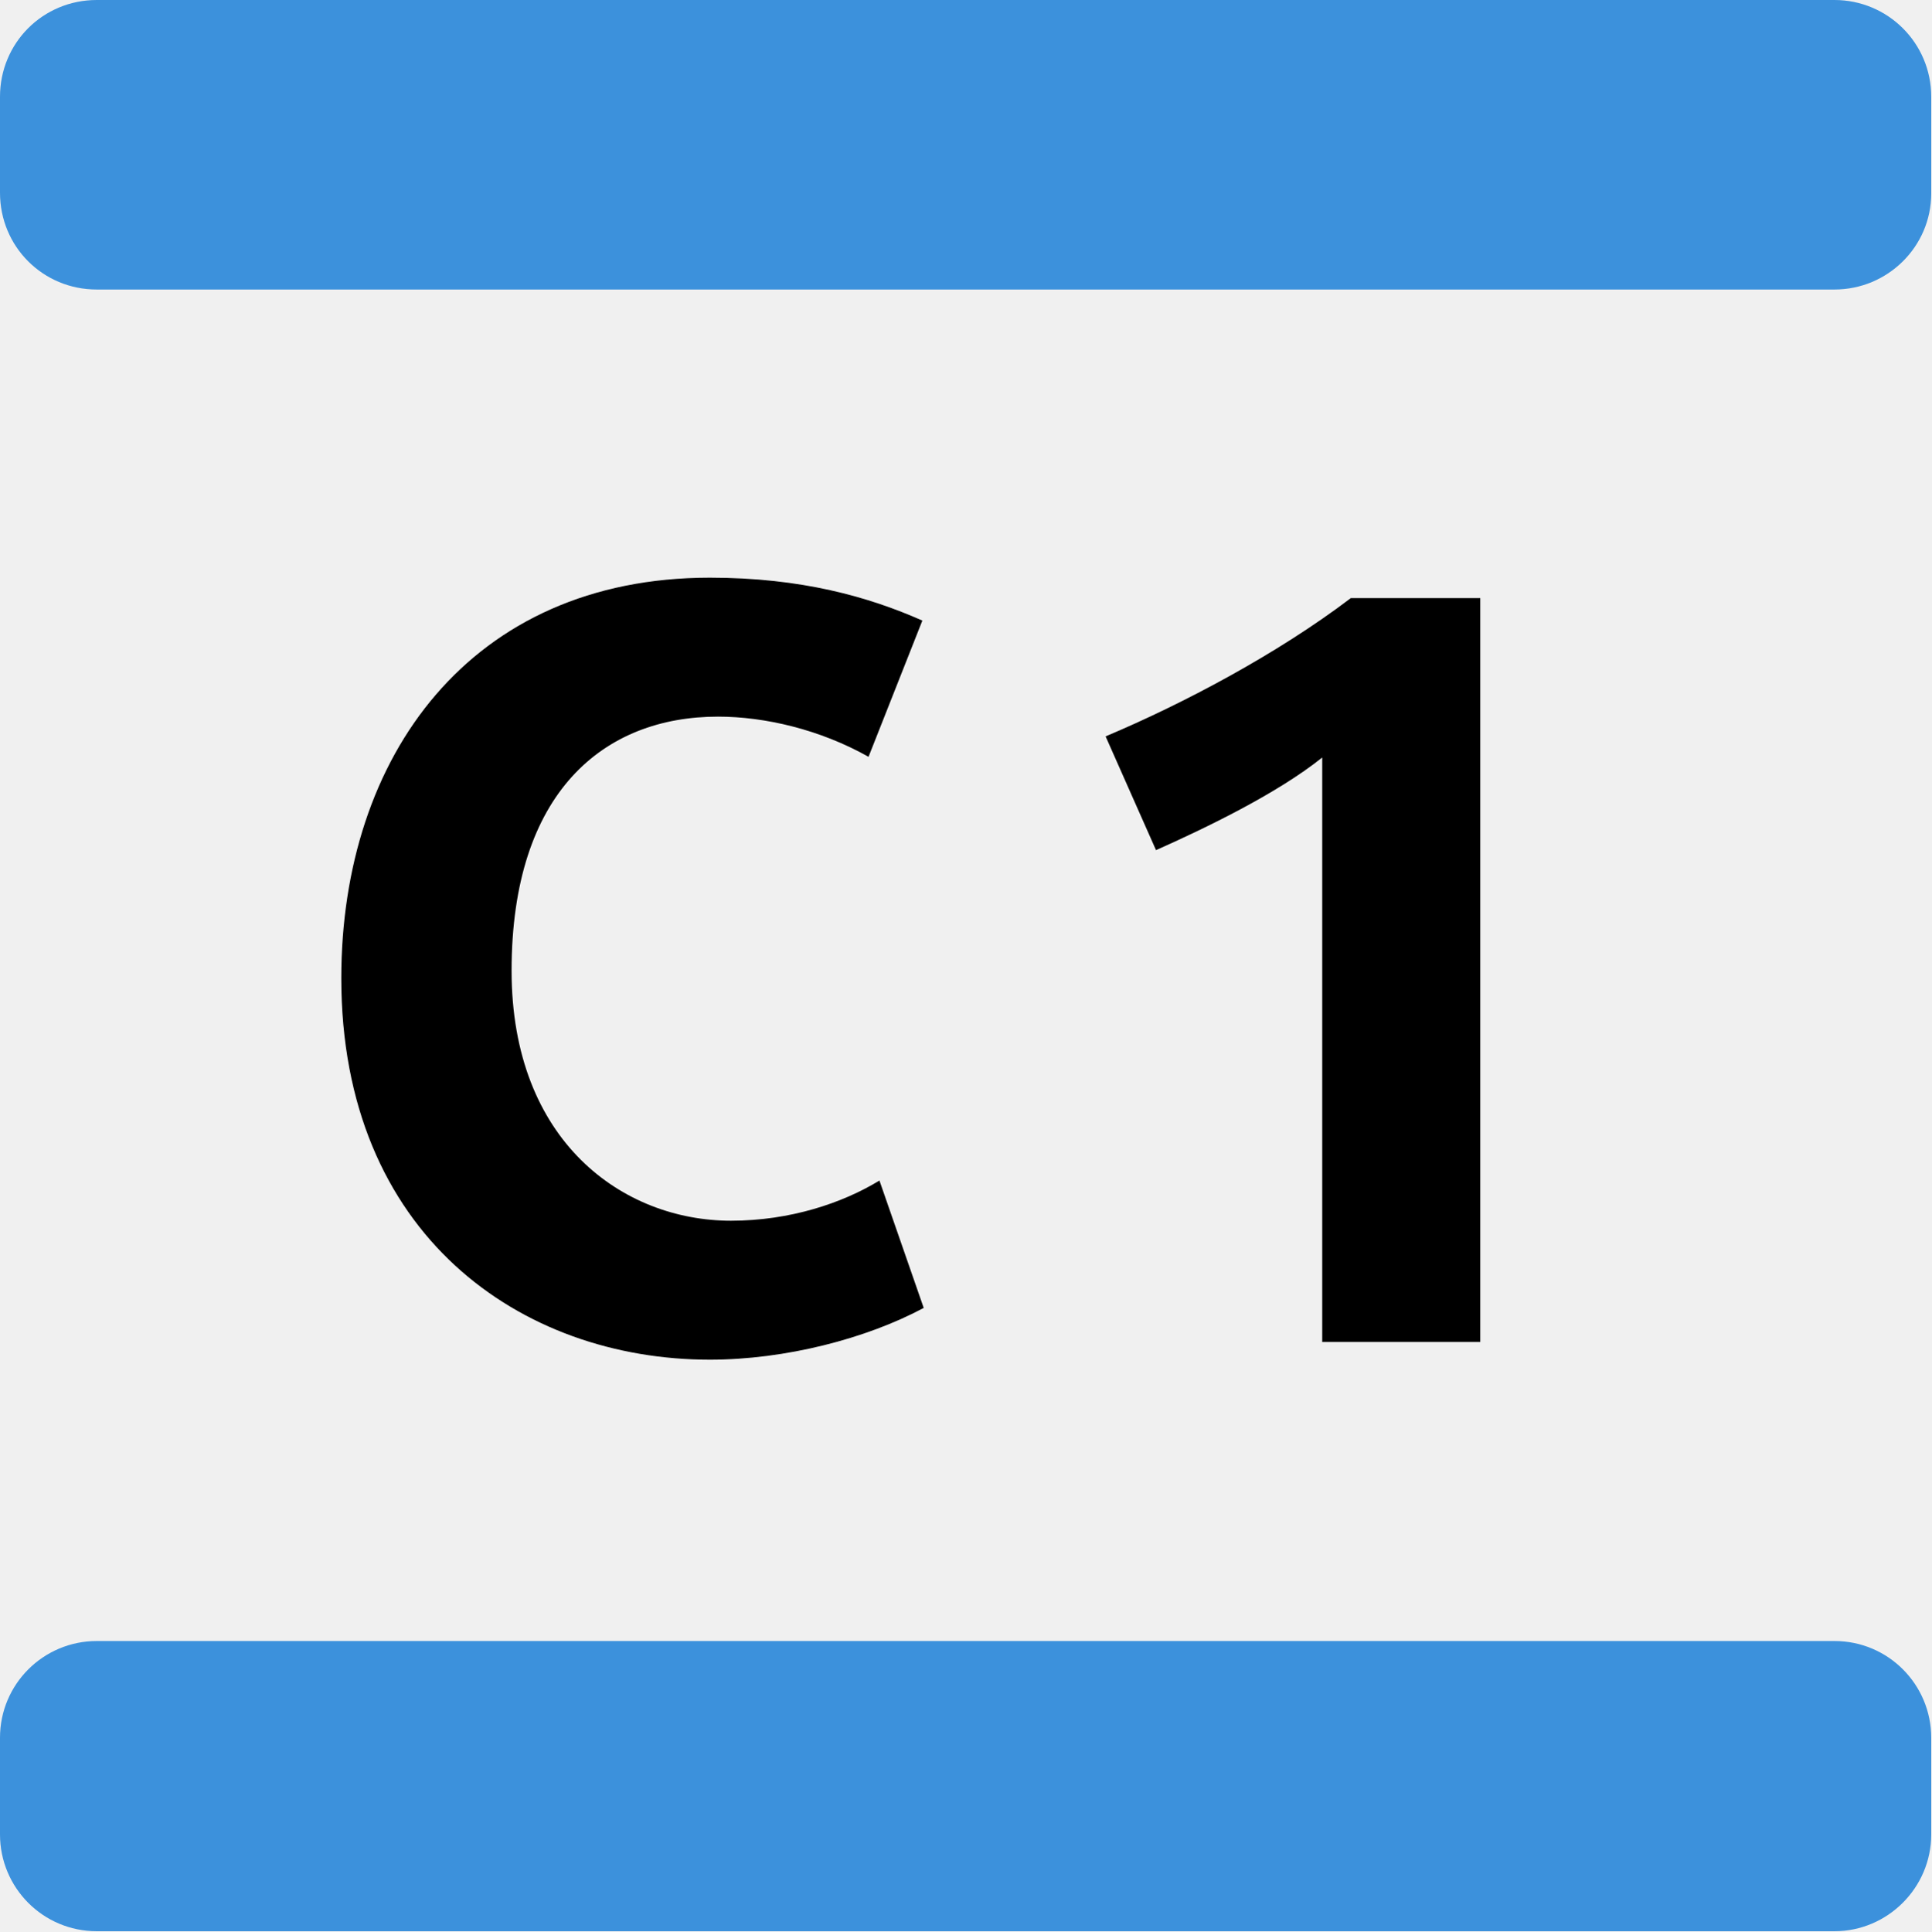
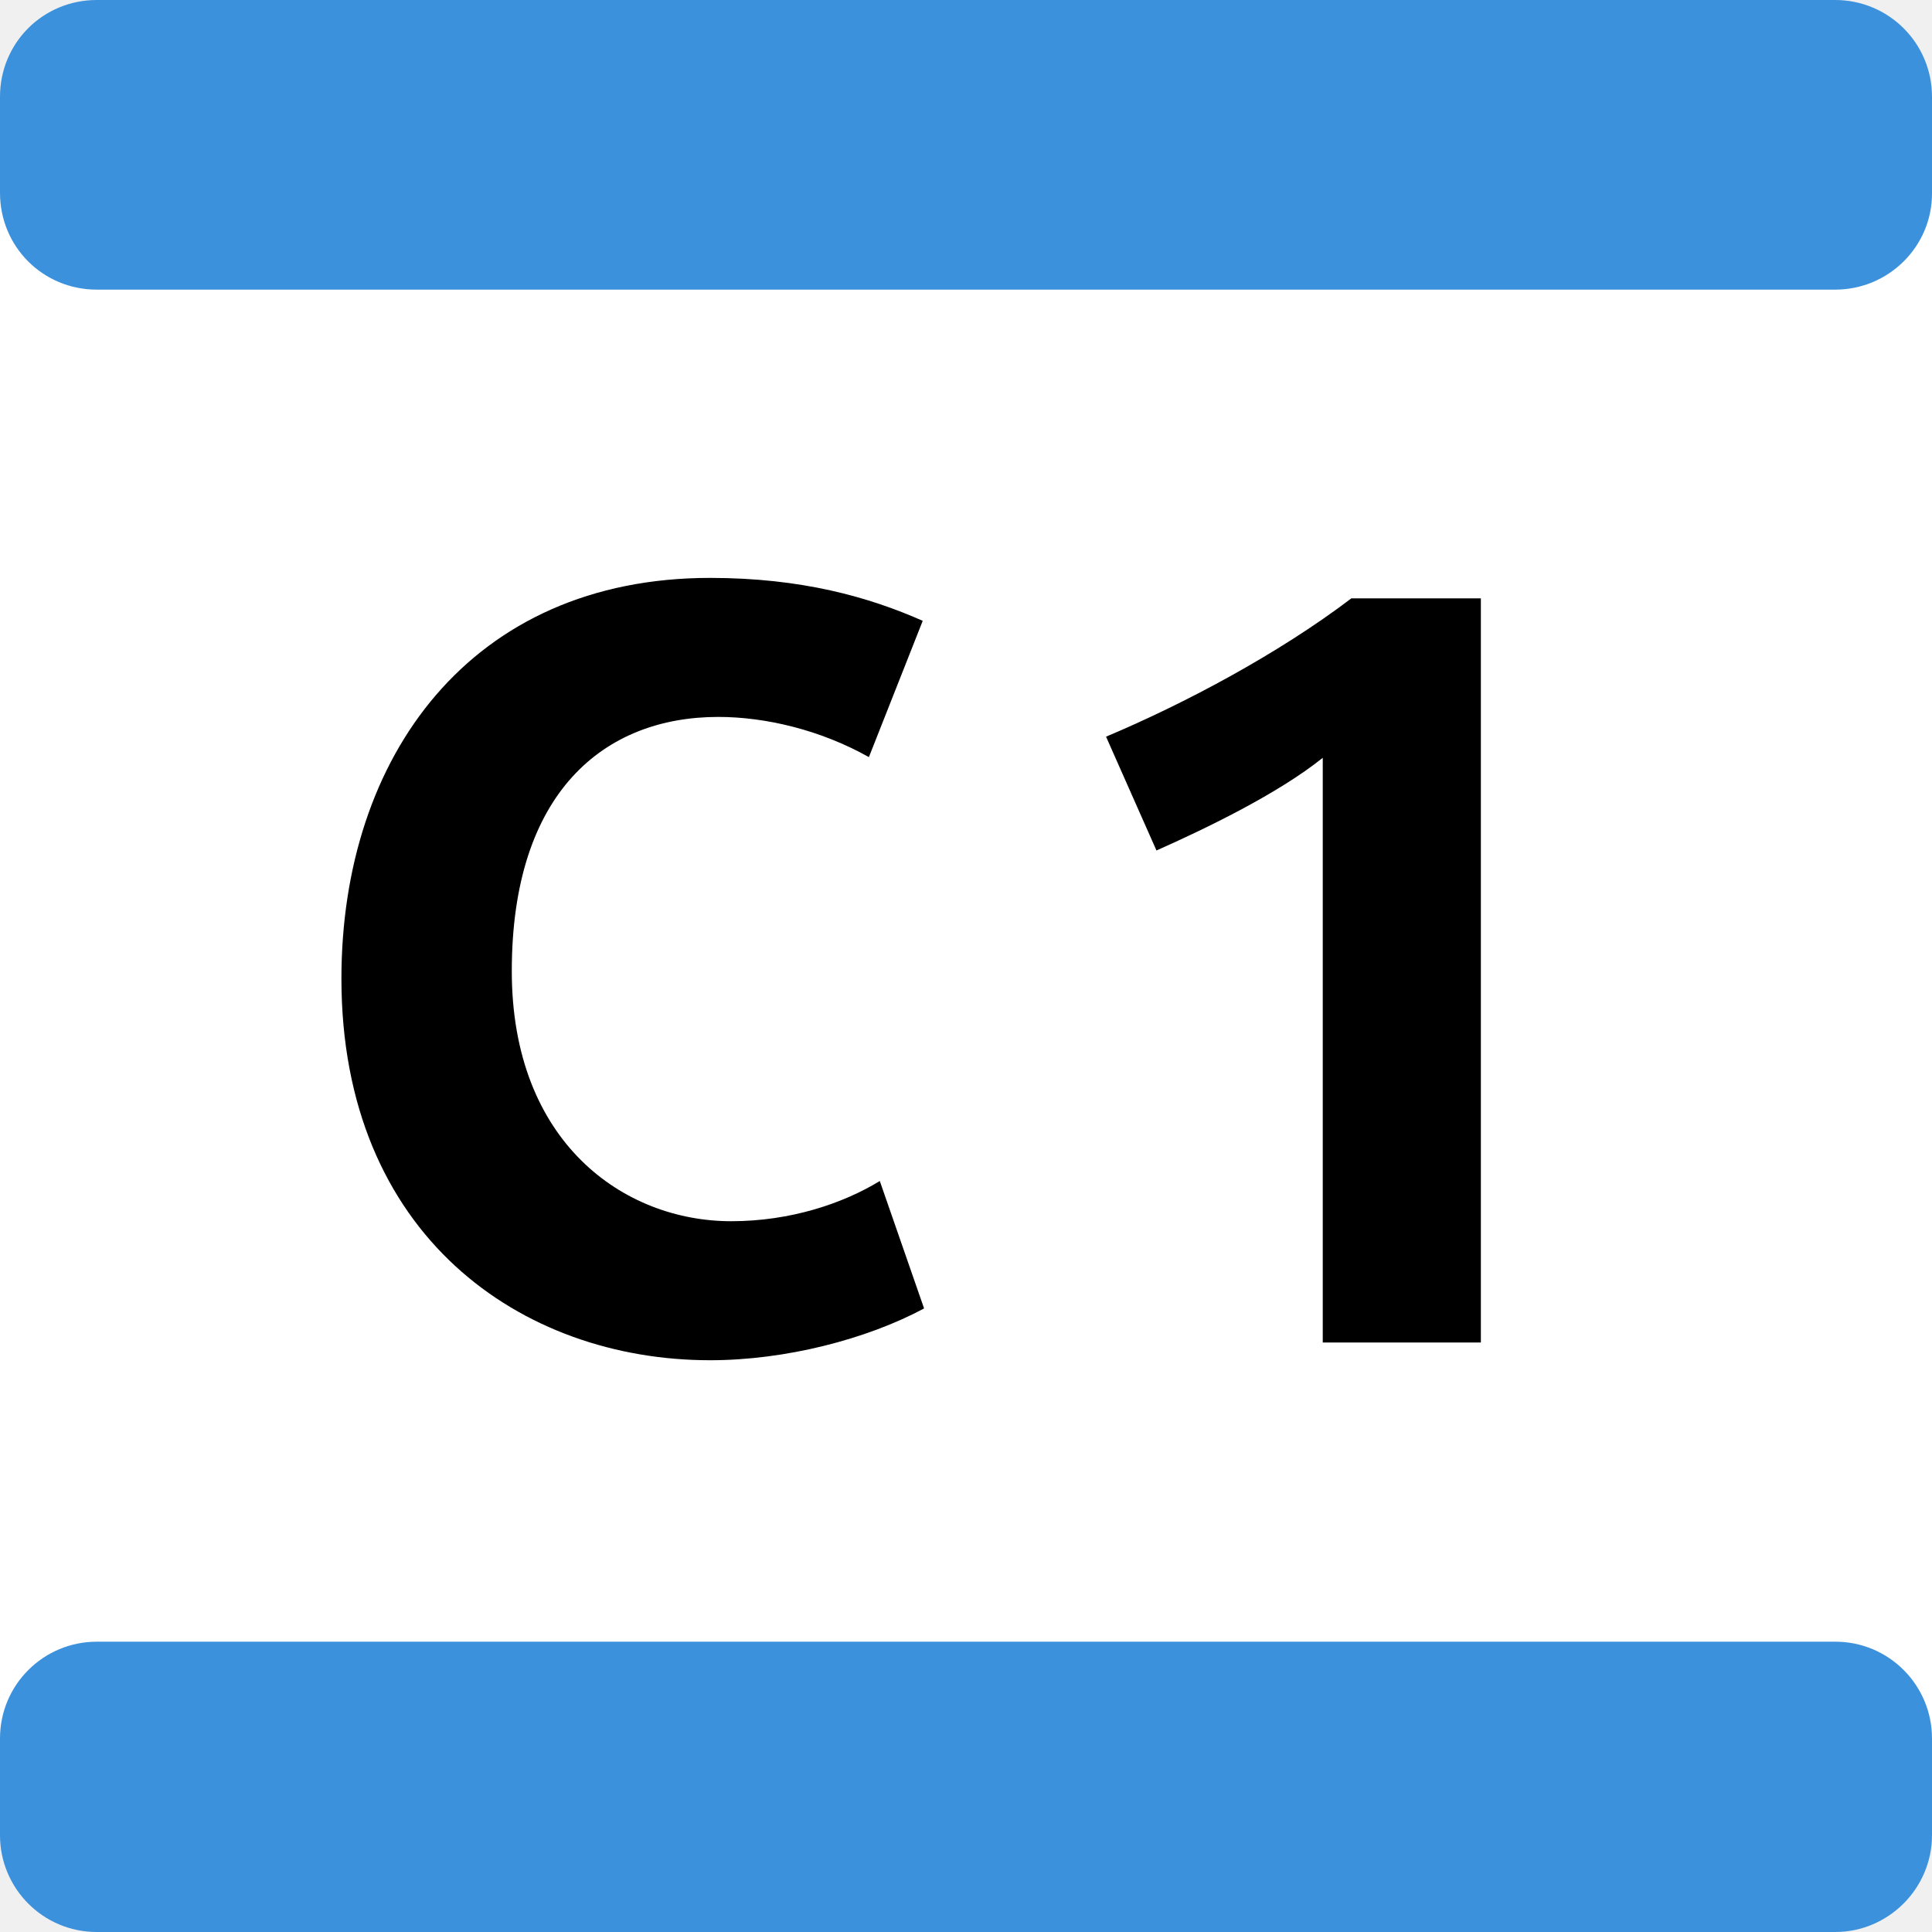
- <svg xmlns="http://www.w3.org/2000/svg" xmlns:xlink="http://www.w3.org/1999/xlink" version="1.1" id="Layer_1" x="0px" y="0px" viewBox="0 0 283.5 283.5" style="enable-background:new 0 0 283.5 283.5;" xml:space="preserve">
-   <style type="text/css">
+ <svg xmlns="http://www.w3.org/2000/svg" xmlns:xlink="http://www.w3.org/1999/xlink" version="1.1" id="Layer_1" x="0px" y="0px" viewBox="0 0 250 250" xml:space="preserve" width="250" height="250">
+   <defs id="defs2" />
+   <style type="text/css" id="style1">
	.st0{clip-path:url(#SVGID_00000016771557978790841110000008879242492359402645_);}
	.st1{clip-path:url(#SVGID_00000016771557978790841110000008879242492359402645_);fill:#3C91DC;}
</style>
-   <g>
-     <defs>
-       <rect id="SVGID_1_" width="283.5" height="283.5" />
-     </defs>
-     <clipPath id="SVGID_00000085952238518637505050000003049761999437540794_">
-       <use xlink:href="#SVGID_1_" style="overflow:visible;" />
-     </clipPath>
-     <path style="clip-path:url(#SVGID_00000085952238518637505050000003049761999437540794_);" d="M104.2,199.6   c-27.7,0-54.1-18.3-54.1-56c0-32.6,19-58.8,54.1-58.8c13.4,0,23.3,2.8,31.2,6.3l-7.9,20c-7.1-4-15.2-5.9-22.1-5.9   c-16.7,0-30.3,11-30.3,37.3c0,25.1,16.4,36.7,32.2,36.7c8.7,0,16.4-2.6,21.8-5.9l6.5,18.7C127.2,196.5,115.3,199.6,104.2,199.6    M194.1,197v-85.8c-6.6,5.3-17.2,10.4-24.4,13.6l-7.4-16.7c11.4-4.8,25.2-12.1,36-20.3h19V197H194.1z" />
-     <path style="clip-path:url(#SVGID_00000085952238518637505050000003049761999437540794_);fill:#3C91DC;" d="M269.3,42.5H14.2   C6.3,42.5,0,36.2,0,28.3V14.2C0,6.3,6.3,0,14.2,0h255.1c7.8,0,14.2,6.3,14.2,14.2v14.2C283.5,36.2,277.1,42.5,269.3,42.5    M283.5,269.3v-14.2c0-7.8-6.3-14.2-14.2-14.2H14.2c-7.8,0-14.2,6.3-14.2,14.2v14.2c0,7.8,6.3,14.2,14.2,14.2h255.1   C277.1,283.5,283.5,277.1,283.5,269.3" />
+   <g id="g3">
+     <path fill="#ffffff" d="M 0,25.004 H 250 V 224.996 H 0 Z" id="path41451" style="stroke-width:0.882" />
+     <g id="g2" transform="scale(0.8818342)" style="stroke-width:1.134">
+       <defs id="defs1">
+         <rect id="SVGID_1_" width="283.5" height="283.5" x="0" y="0" />
+       </defs>
+       <clipPath id="SVGID_00000085952238518637505050000003049761999437540794_">
+         <use xlink:href="#SVGID_1_" style="overflow:visible" id="use1" />
+       </clipPath>
+       <path d="m 104.2,199.6 c -27.7,0 -54.1,-18.3 -54.1,-56 0,-32.6 19,-58.8 54.1,-58.8 13.4,0 23.3,2.8 31.2,6.3 l -7.9,20 c -7.1,-4 -15.2,-5.9 -22.1,-5.9 -16.7,0 -30.3,11 -30.3,37.3 0,25.1 16.4,36.7 32.2,36.7 8.7,0 16.4,-2.6 21.8,-5.9 l 6.5,18.7 c -8.4,4.5 -20.3,7.6 -31.4,7.6 m 89.9,-2.6 v -85.8 c -6.6,5.3 -17.2,10.4 -24.4,13.6 l -7.4,-16.7 c 11.4,-4.8 25.2,-12.1 36,-20.3 h 19 V 197 Z" clip-path="url(#SVGID_00000085952238518637505050000003049761999437540794_)" id="path1" style="stroke-width:1.286" />
+       <path style="fill:#3c91dc;stroke-width:1.286" d="M 269.3,42.5 H 14.2 C 6.3,42.5 0,36.2 0,28.3 V 14.2 C 0,6.3 6.3,0 14.2,0 h 255.1 c 7.8,0 14.2,6.3 14.2,14.2 v 14.2 c 0,7.8 -6.4,14.1 -14.2,14.1 m 14.2,226.8 v -14.2 c 0,-7.8 -6.3,-14.2 -14.2,-14.2 H 14.2 C 6.4,240.9 0,247.2 0,255.1 v 14.2 c 0,7.8 6.3,14.2 14.2,14.2 h 255.1 c 7.8,0 14.2,-6.4 14.2,-14.2" clip-path="url(#SVGID_00000085952238518637505050000003049761999437540794_)" id="path2" />
+     </g>
  </g>
</svg>
